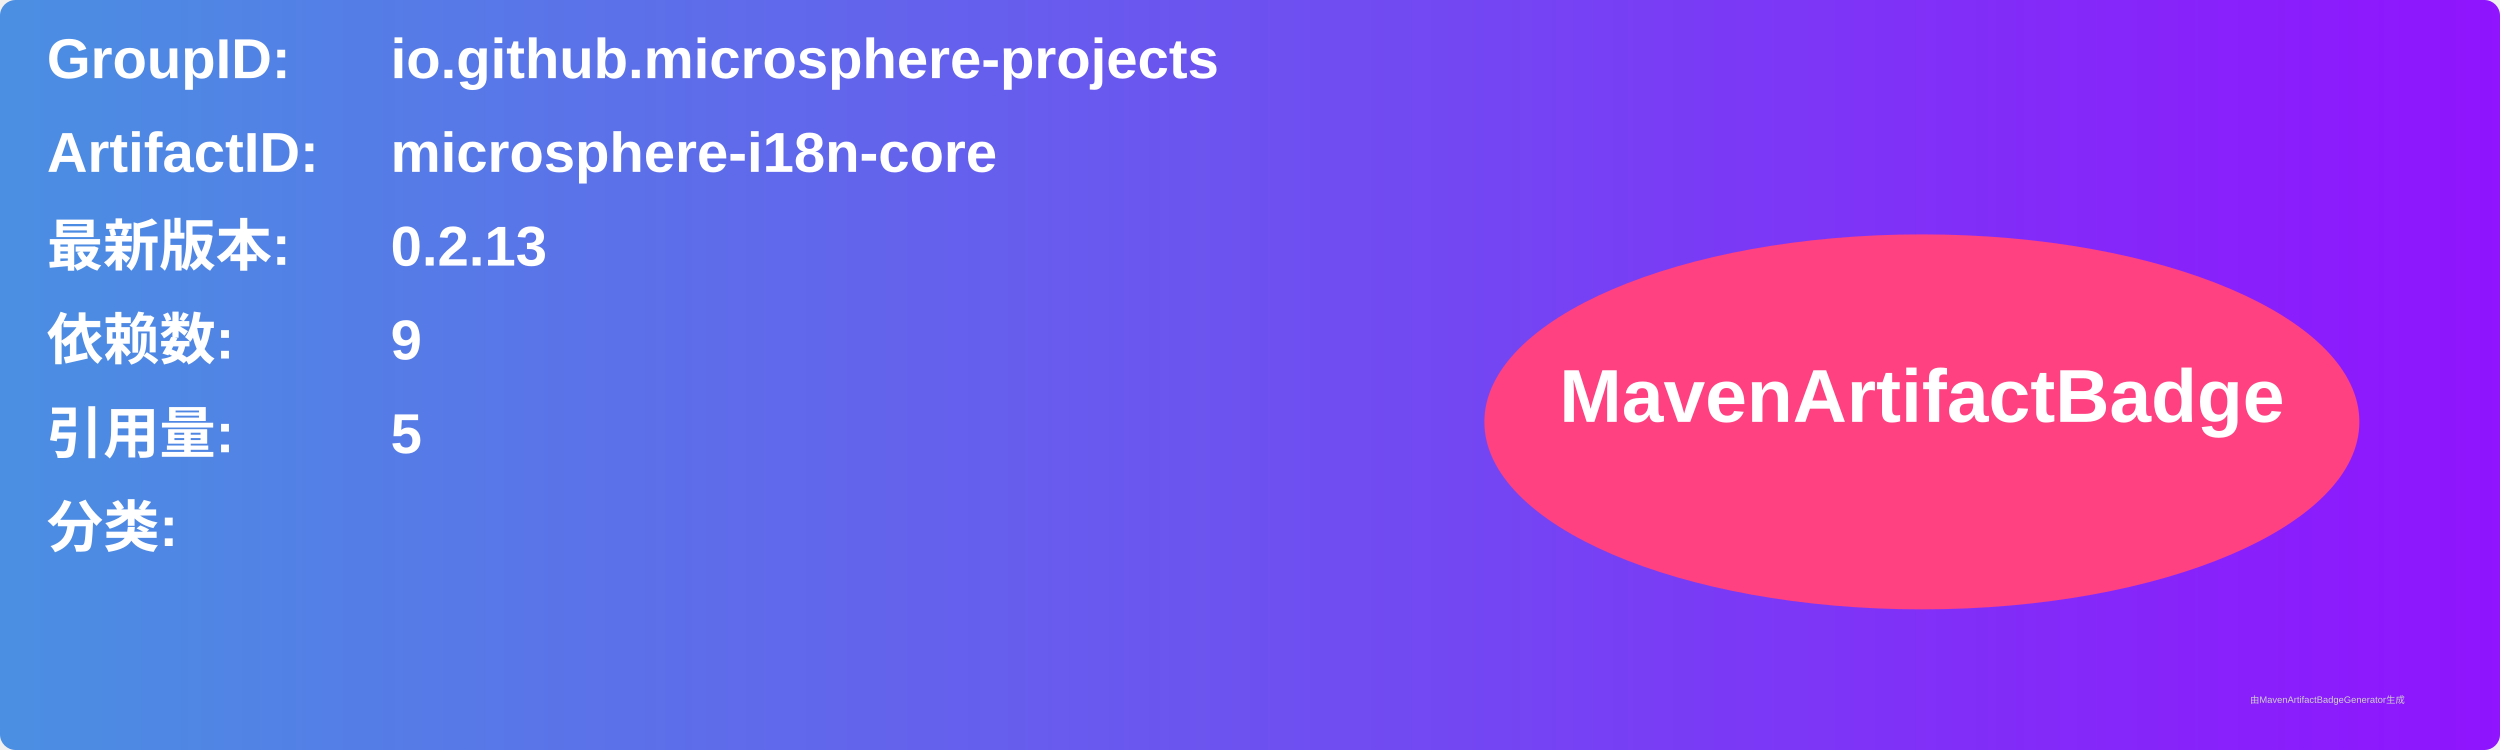
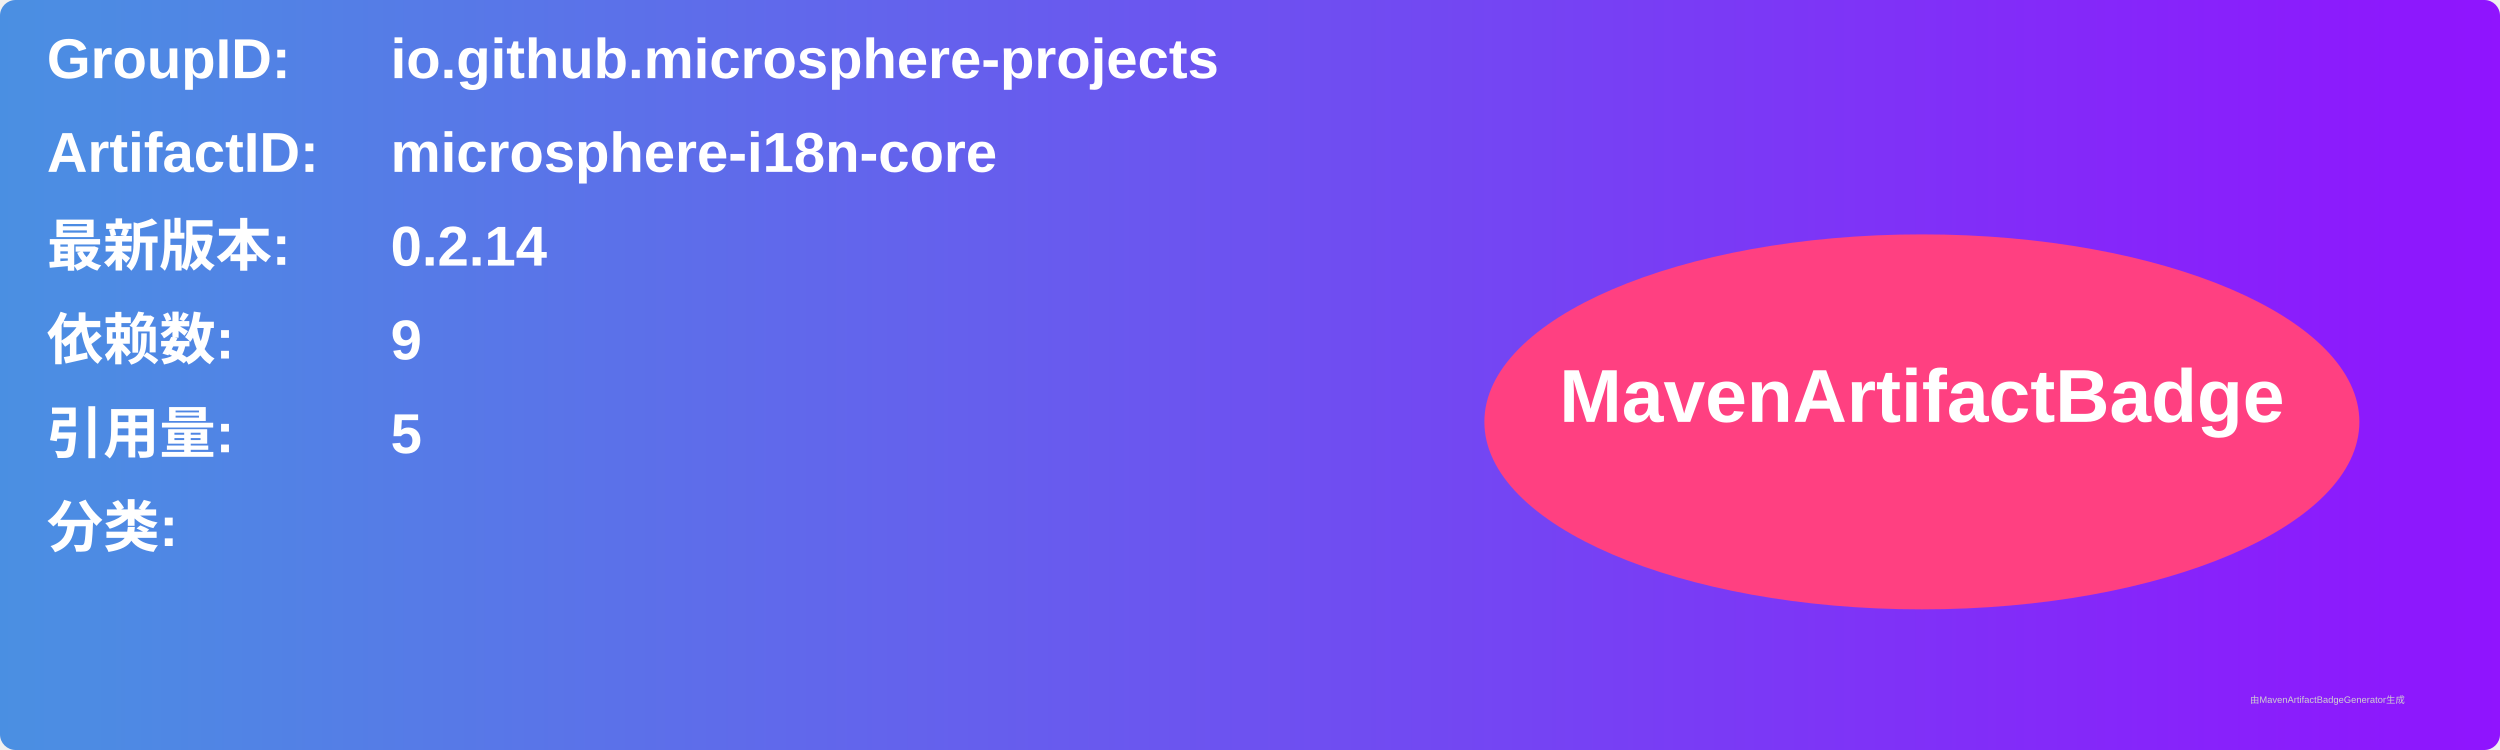
<svg xmlns="http://www.w3.org/2000/svg" width="800" height="240" viewBox="0 0 800 240">
  <linearGradient id="grad" x1="0%" y1="0%" x2="100%" y2="0%">
    <stop offset="0%" stop-color="#4a90e2" />
    <stop offset="100%" stop-color="#9013fe" />
  </linearGradient>
  <rect width="100%" height="100%" rx="5" ry="5" fill="url(#grad)" />
  <g transform="translate(15, 15)">
    <text x="0" y="10" font-family="Arial" font-size="18" fill="white" font-weight="bold" width="260">GroupID:</text>
    <text x="110" y="10" font-family="Arial" font-size="18" fill="white" font-weight="bold" width="460">io.github.microsphere-projects</text>
    <text x="0" y="40" font-family="Arial" font-size="18" fill="white" font-weight="bold" width="260">ArtifactID:</text>
    <text x="110" y="40" font-family="Arial" font-size="18" fill="white" font-weight="bold" width="460">microsphere-i18n-core</text>
    <text x="0" y="70" font-family="Arial" font-size="18" fill="white" font-weight="bold">最新版本:</text>
    <text x="110" y="70" font-family="Arial" font-size="18" fill="white" font-weight="bold">
-       <tspan font-weight="bold">0.2.13</tspan>
+       <tspan font-weight="bold">0.2.14</tspan>
    </text>
    <text x="0" y="100" font-family="Arial" font-size="18" fill="white" font-weight="bold">依赖数: </text>
    <text x="110" y="100" font-family="Arial" font-size="18" fill="white">
      <tspan font-weight="bold">9</tspan>
    </text>
    <text x="0" y="130" font-family="Arial" font-size="18" fill="white" font-weight="bold">引用量: </text>
    <text x="110" y="130" font-family="Arial" font-size="18" fill="white">
      <tspan font-weight="bold">5</tspan>
    </text>
    <text x="0" y="160" font-family="Arial" font-size="18" fill="white" font-weight="bold">分类:</text>
    <text x="10" y="190" font-family="Arial" font-size="10" fill="white">
      <tspan font-weight="bold" />
    </text>
    <ellipse cx="600" cy="120" rx="140" ry="60" fill="#ff4081" />
    <text x="600" y="120" text-anchor="middle" font-family="Arial" font-size="24" fill="white" font-weight="bold">MavenArtifactBadge</text>
  </g>
  <text x="720" y="225" font-family="Arial" font-size="3" fill="#d0d0d0">由MavenArtifactBadgeGenerator生成</text>
</svg>
